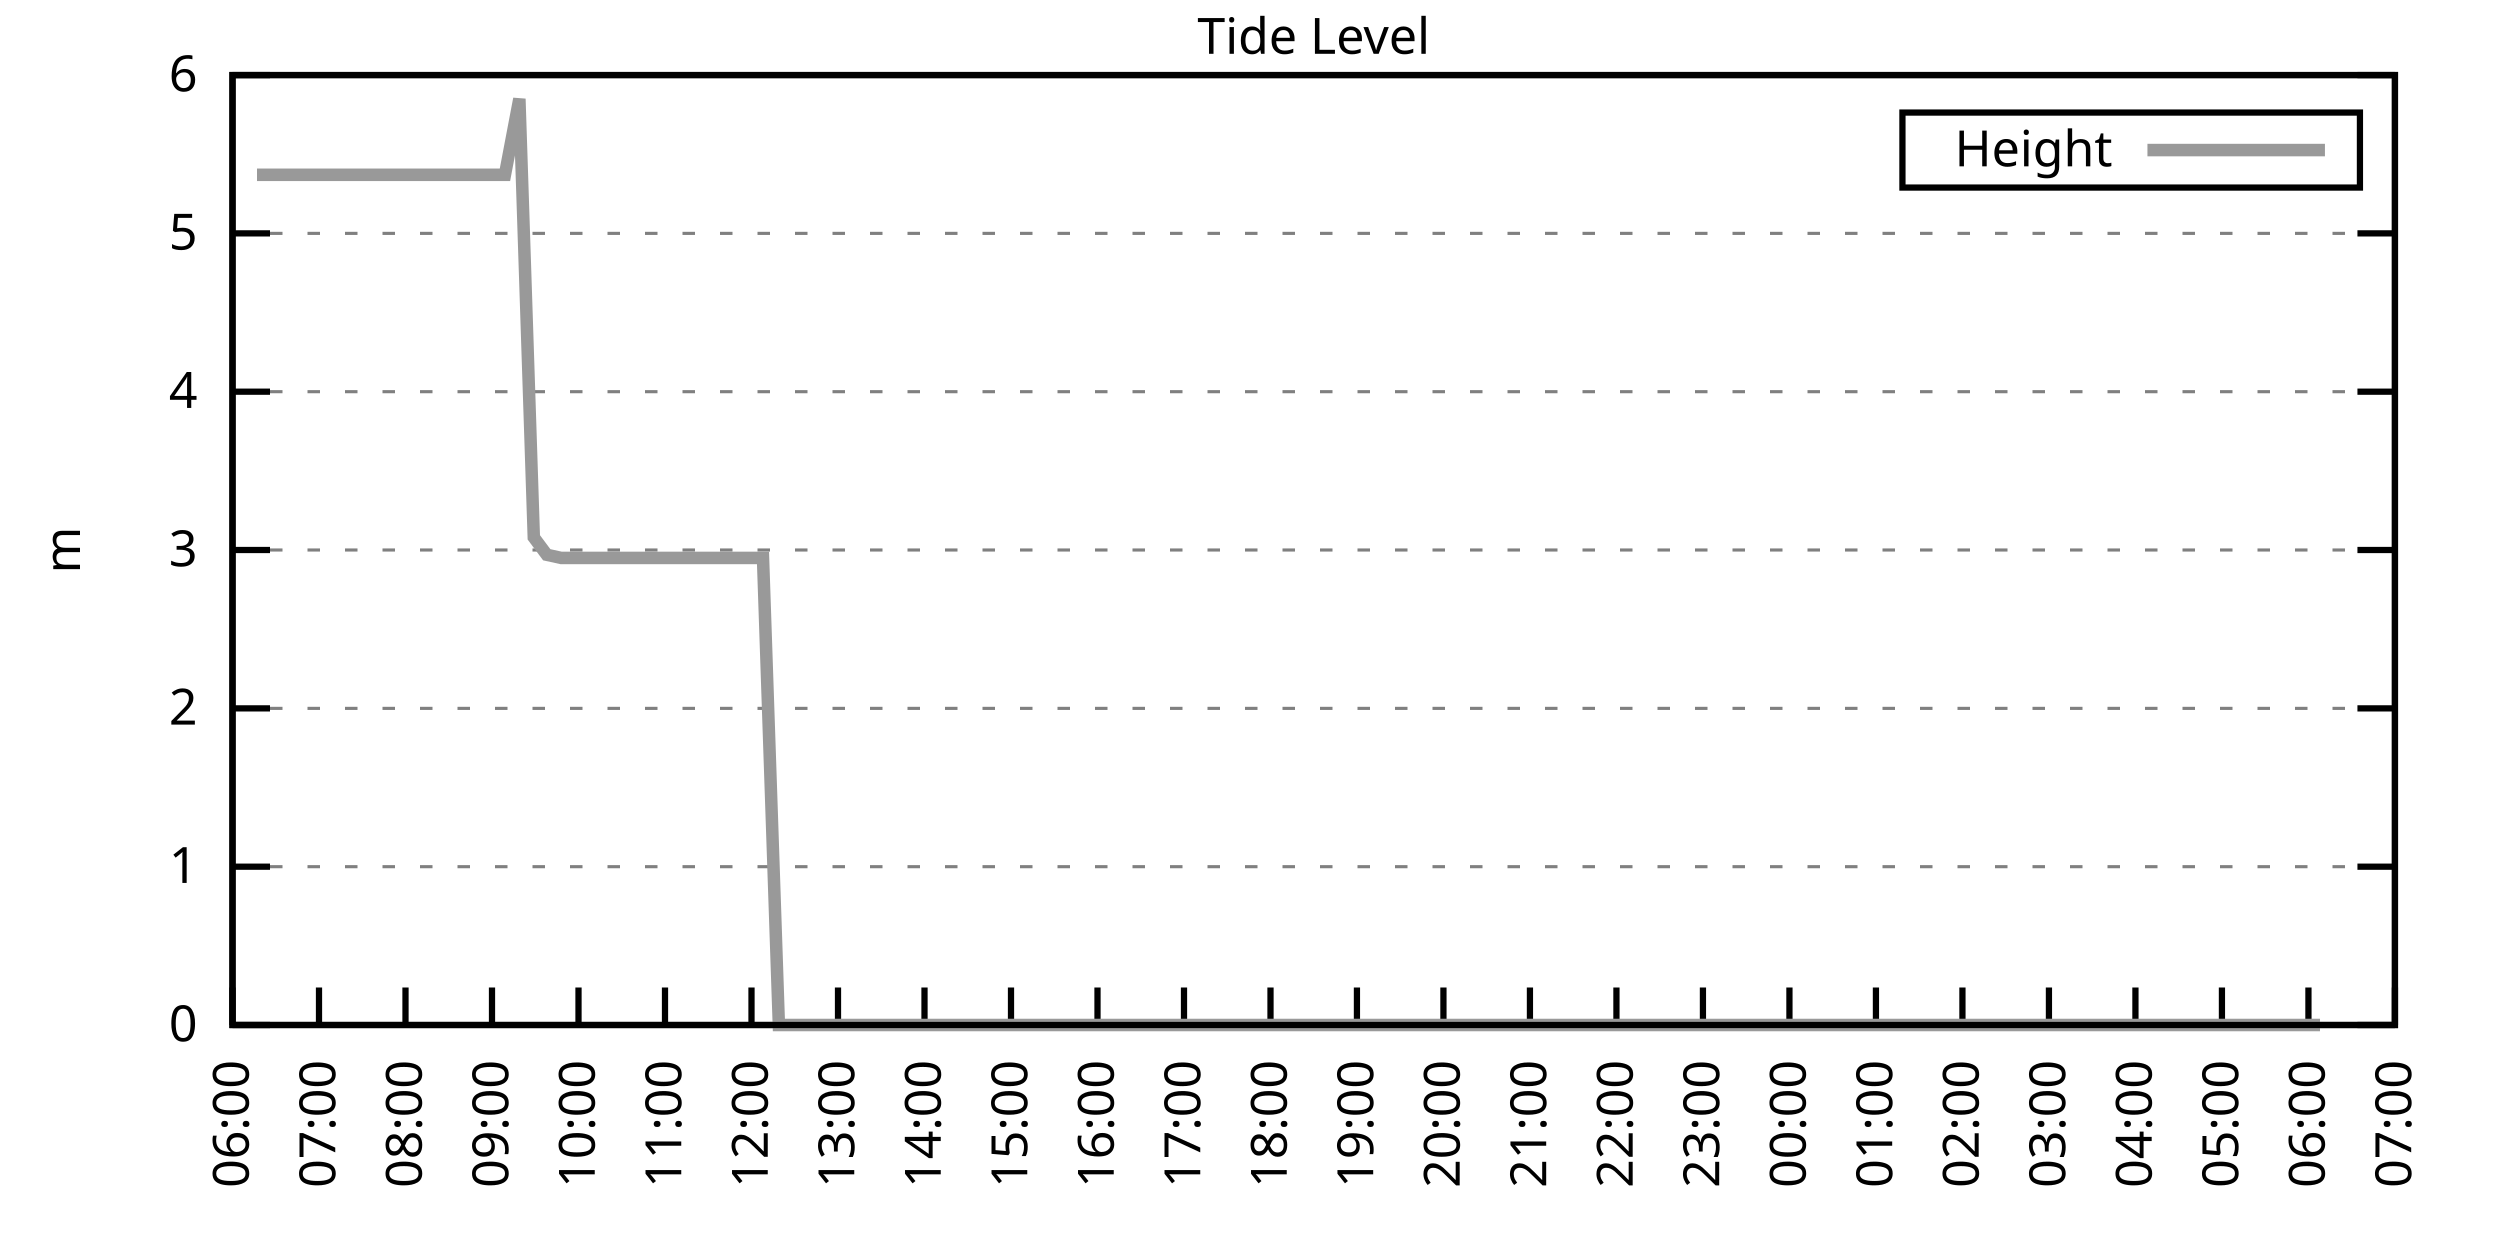
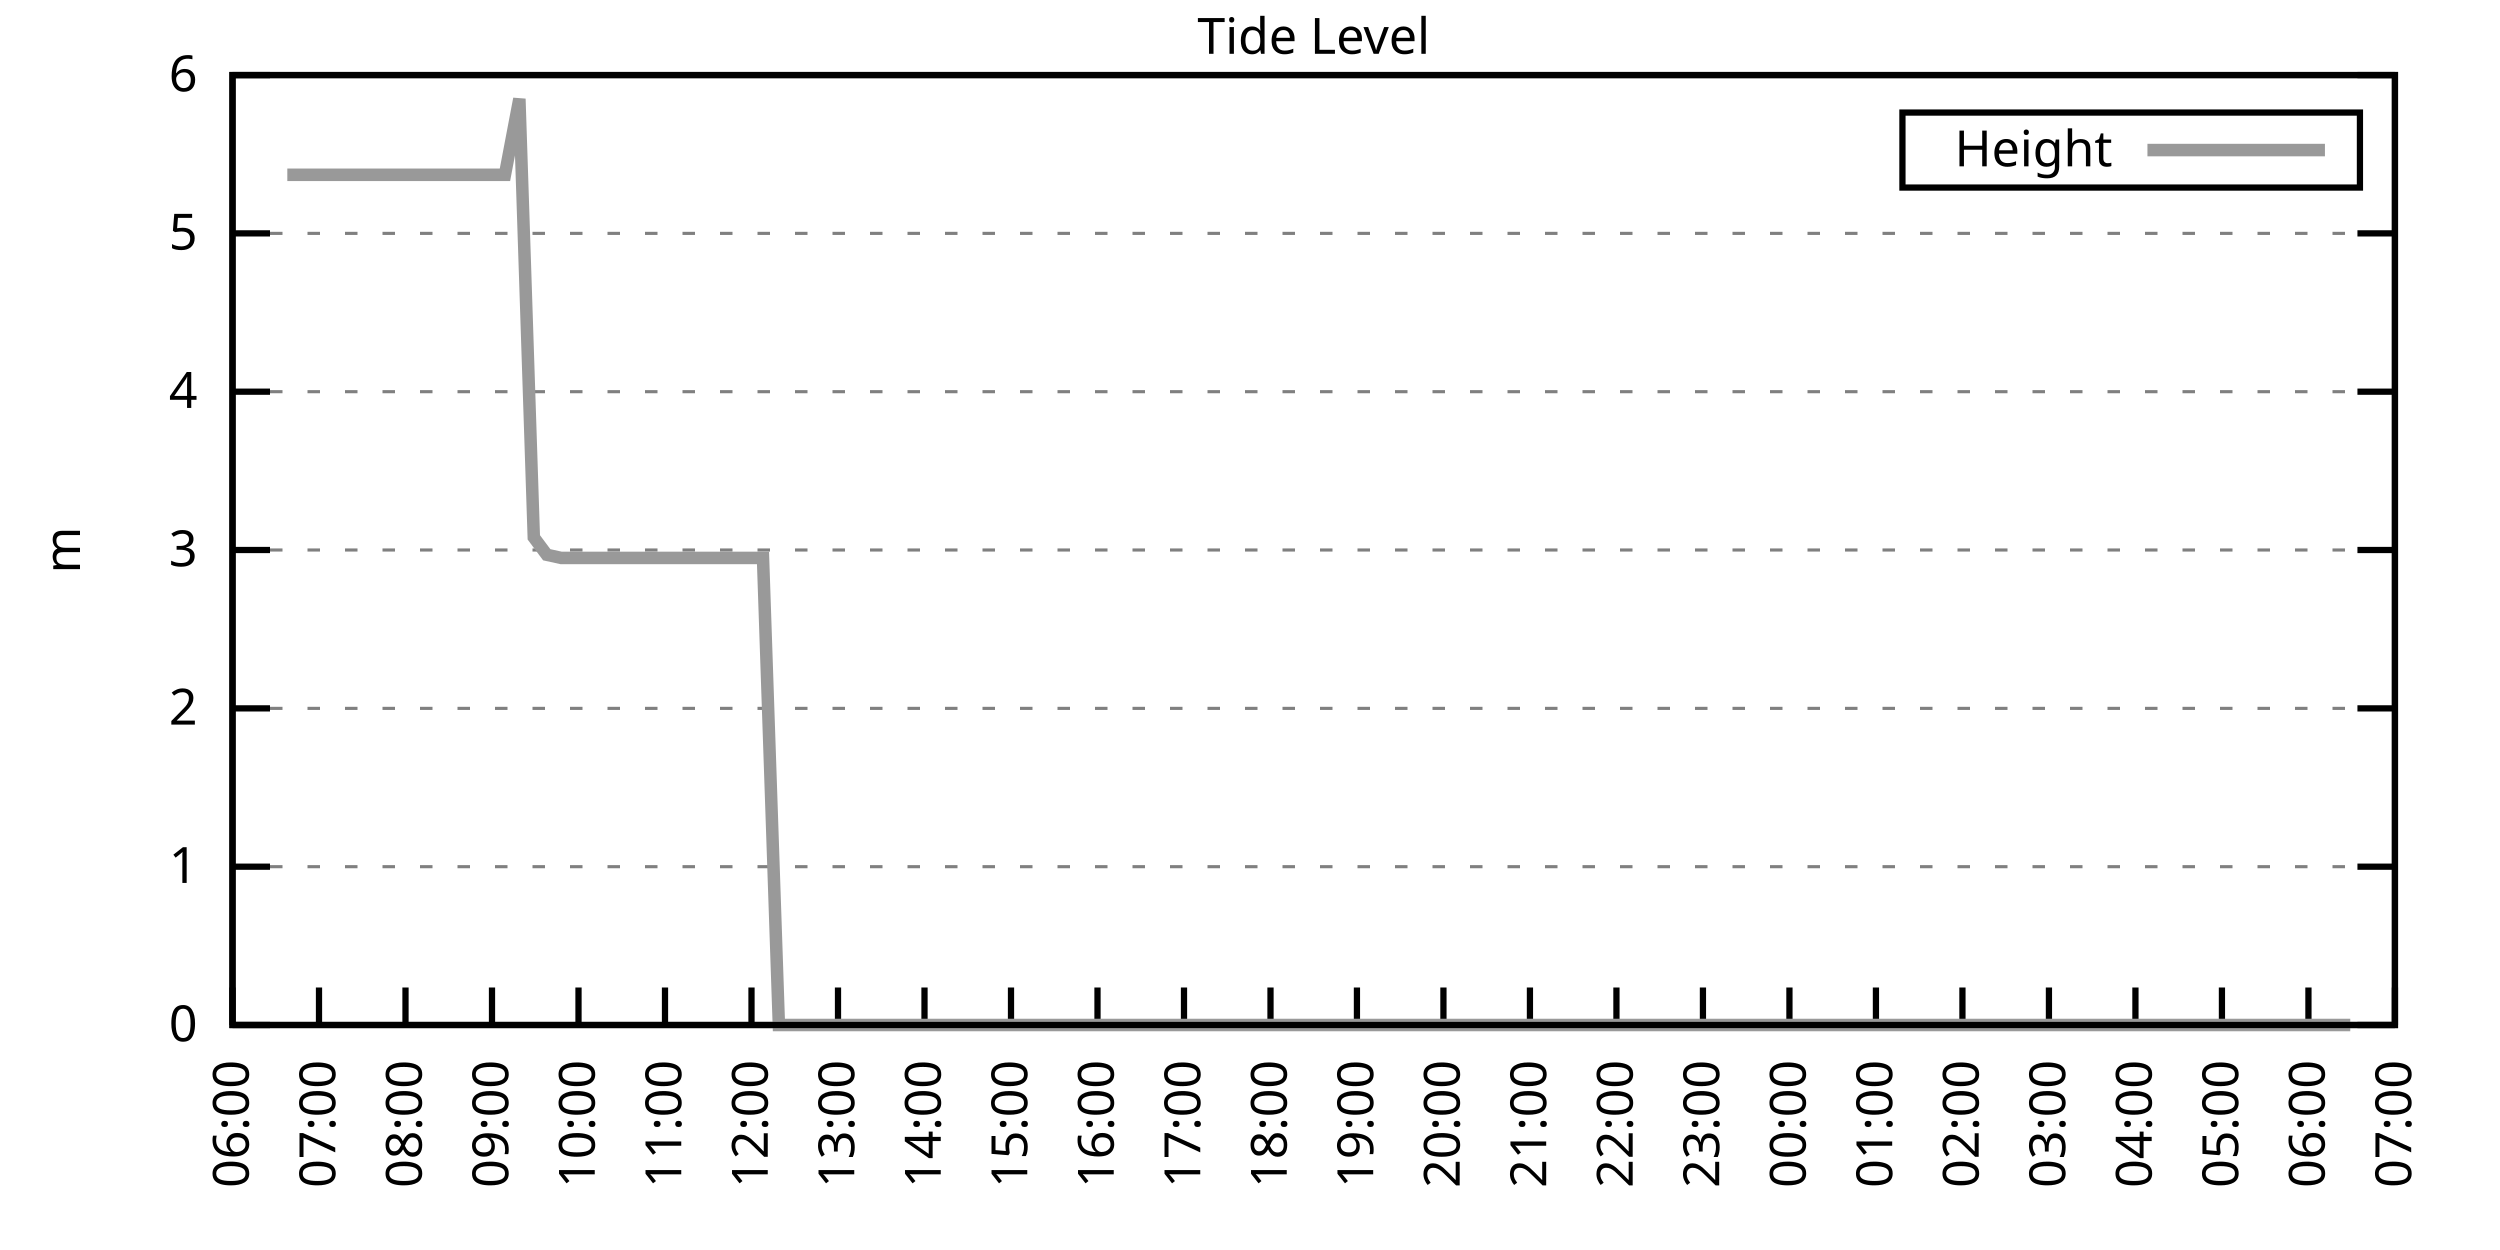
<svg xmlns="http://www.w3.org/2000/svg" xmlns:xlink="http://www.w3.org/1999/xlink" width="400" height="200" viewBox="0 0 400 200">
  <g id="gnuplot_canvas">
    <rect x="0" y="0" width="400" height="200" fill="none" />
    <defs>
      <circle id="gpDot" r="0.5" stroke-width="0.5" stroke="currentColor" />
      <path id="gpPt0" stroke-width="0.333" stroke="currentColor" d="M-1,0 h2 M0,-1 v2" />
      <path id="gpPt1" stroke-width="0.333" stroke="currentColor" d="M-1,-1 L1,1 M1,-1 L-1,1" />
      <path id="gpPt2" stroke-width="0.333" stroke="currentColor" d="M-1,0 L1,0 M0,-1 L0,1 M-1,-1 L1,1 M-1,1 L1,-1" />
      <rect id="gpPt3" stroke-width="0.333" stroke="currentColor" x="-1" y="-1" width="2" height="2" />
      <rect id="gpPt4" stroke-width="0.333" stroke="currentColor" fill="currentColor" x="-1" y="-1" width="2" height="2" />
      <circle id="gpPt5" stroke-width="0.333" stroke="currentColor" cx="0" cy="0" r="1" />
      <use xlink:href="#gpPt5" id="gpPt6" fill="currentColor" stroke="none" />
      <path id="gpPt7" stroke-width="0.333" stroke="currentColor" d="M0,-1.33 L-1.33,0.67 L1.33,0.67 z" />
      <use xlink:href="#gpPt7" id="gpPt8" fill="currentColor" stroke="none" />
      <use xlink:href="#gpPt7" id="gpPt9" stroke="currentColor" transform="rotate(180)" />
      <use xlink:href="#gpPt9" id="gpPt10" fill="currentColor" stroke="none" />
      <use xlink:href="#gpPt3" id="gpPt11" stroke="currentColor" transform="rotate(45)" />
      <use xlink:href="#gpPt11" id="gpPt12" fill="currentColor" stroke="none" />
      <path id="gpPt13" stroke-width="0.333" stroke="currentColor" d="M0,1.330 L1.265,0.411 L0.782,-1.067 L-0.782,-1.076 L-1.265,0.411 z" />
      <use xlink:href="#gpPt13" id="gpPt14" fill="currentColor" stroke="none" />
      <filter id="textbox" filterUnits="objectBoundingBox" x="0" y="0" height="1" width="1">
        <feFlood flood-color="white" flood-opacity="1" result="bgnd" />
        <feComposite in="SourceGraphic" in2="bgnd" operator="atop" />
      </filter>
      <filter id="greybox" filterUnits="objectBoundingBox" x="0" y="0" height="1" width="1">
        <feFlood flood-color="lightgrey" flood-opacity="1" result="grey" />
        <feComposite in="SourceGraphic" in2="grey" operator="atop" />
      </filter>
    </defs>
    <g fill="none" color="white" stroke="currentColor" stroke-width="1.00" stroke-linecap="butt" stroke-linejoin="miter">
</g>
    <g fill="none" color="black" stroke="currentColor" stroke-width="1.00" stroke-linecap="butt" stroke-linejoin="miter">
      <g stroke="none" shape-rendering="crispEdges">
        <polygon fill="rgb(255, 255, 255)" points="37.20,164.00 383.18,164.00 383.18,12.02 37.20,12.02 " />
      </g>
    </g>
    <g fill="none" color="black" stroke="currentColor" stroke-width="1.00" stroke-linecap="butt" stroke-linejoin="miter">
</g>
    <g fill="none" color="black" stroke="black" stroke-width="0.50" stroke-linecap="butt" stroke-linejoin="miter">
</g>
    <g fill="none" color="gray" stroke="currentColor" stroke-width="0.50" stroke-linecap="butt" stroke-linejoin="miter">
      <path stroke="gray" stroke-dasharray="2,4" class="gridline" d="M37.20,164.00 L383.19,164.00  " />
    </g>
    <g fill="none" color="gray" stroke="gray" stroke-width="1.00" stroke-linecap="butt" stroke-linejoin="miter">
</g>
    <g fill="none" color="black" stroke="currentColor" stroke-width="1.00" stroke-linecap="butt" stroke-linejoin="miter">
      <path stroke="black" d="M37.20,164.00 L43.20,164.00 M383.19,164.00 L377.19,164.00  " />
      <g transform="translate(31.60,166.60)" stroke="none" fill="black" font-family="Sans" font-size="8.00" text-anchor="end">
        <text>
          <tspan font-family="Sans"> 0</tspan>
        </text>
      </g>
    </g>
    <g fill="none" color="black" stroke="currentColor" stroke-width="1.00" stroke-linecap="butt" stroke-linejoin="miter">
</g>
    <g fill="none" color="black" stroke="black" stroke-width="0.50" stroke-linecap="butt" stroke-linejoin="miter">
</g>
    <g fill="none" color="gray" stroke="currentColor" stroke-width="0.50" stroke-linecap="butt" stroke-linejoin="miter">
      <path stroke="gray" stroke-dasharray="2,4" class="gridline" d="M37.20,138.67 L383.19,138.67  " />
    </g>
    <g fill="none" color="gray" stroke="gray" stroke-width="1.00" stroke-linecap="butt" stroke-linejoin="miter">
</g>
    <g fill="none" color="black" stroke="currentColor" stroke-width="1.00" stroke-linecap="butt" stroke-linejoin="miter">
      <path stroke="black" d="M37.20,138.67 L43.20,138.67 M383.19,138.67 L377.19,138.67  " />
      <g transform="translate(31.60,141.27)" stroke="none" fill="black" font-family="Sans" font-size="8.00" text-anchor="end">
        <text>
          <tspan font-family="Sans"> 1</tspan>
        </text>
      </g>
    </g>
    <g fill="none" color="black" stroke="currentColor" stroke-width="1.00" stroke-linecap="butt" stroke-linejoin="miter">
</g>
    <g fill="none" color="black" stroke="black" stroke-width="0.50" stroke-linecap="butt" stroke-linejoin="miter">
</g>
    <g fill="none" color="gray" stroke="currentColor" stroke-width="0.50" stroke-linecap="butt" stroke-linejoin="miter">
      <path stroke="gray" stroke-dasharray="2,4" class="gridline" d="M37.20,113.34 L383.19,113.34  " />
    </g>
    <g fill="none" color="gray" stroke="gray" stroke-width="1.00" stroke-linecap="butt" stroke-linejoin="miter">
</g>
    <g fill="none" color="black" stroke="currentColor" stroke-width="1.00" stroke-linecap="butt" stroke-linejoin="miter">
      <path stroke="black" d="M37.20,113.34 L43.20,113.34 M383.19,113.34 L377.19,113.34  " />
      <g transform="translate(31.60,115.94)" stroke="none" fill="black" font-family="Sans" font-size="8.00" text-anchor="end">
        <text>
          <tspan font-family="Sans"> 2</tspan>
        </text>
      </g>
    </g>
    <g fill="none" color="black" stroke="currentColor" stroke-width="1.00" stroke-linecap="butt" stroke-linejoin="miter">
</g>
    <g fill="none" color="black" stroke="black" stroke-width="0.50" stroke-linecap="butt" stroke-linejoin="miter">
</g>
    <g fill="none" color="gray" stroke="currentColor" stroke-width="0.50" stroke-linecap="butt" stroke-linejoin="miter">
      <path stroke="gray" stroke-dasharray="2,4" class="gridline" d="M37.20,88.00 L383.19,88.00  " />
    </g>
    <g fill="none" color="gray" stroke="gray" stroke-width="1.00" stroke-linecap="butt" stroke-linejoin="miter">
</g>
    <g fill="none" color="black" stroke="currentColor" stroke-width="1.00" stroke-linecap="butt" stroke-linejoin="miter">
      <path stroke="black" d="M37.20,88.00 L43.20,88.00 M383.19,88.00 L377.19,88.00  " />
      <g transform="translate(31.60,90.60)" stroke="none" fill="black" font-family="Sans" font-size="8.00" text-anchor="end">
        <text>
          <tspan font-family="Sans"> 3</tspan>
        </text>
      </g>
    </g>
    <g fill="none" color="black" stroke="currentColor" stroke-width="1.00" stroke-linecap="butt" stroke-linejoin="miter">
</g>
    <g fill="none" color="black" stroke="black" stroke-width="0.50" stroke-linecap="butt" stroke-linejoin="miter">
</g>
    <g fill="none" color="gray" stroke="currentColor" stroke-width="0.50" stroke-linecap="butt" stroke-linejoin="miter">
      <path stroke="gray" stroke-dasharray="2,4" class="gridline" d="M37.20,62.67 L383.19,62.67  " />
    </g>
    <g fill="none" color="gray" stroke="gray" stroke-width="1.00" stroke-linecap="butt" stroke-linejoin="miter">
</g>
    <g fill="none" color="black" stroke="currentColor" stroke-width="1.00" stroke-linecap="butt" stroke-linejoin="miter">
      <path stroke="black" d="M37.20,62.67 L43.20,62.67 M383.19,62.67 L377.19,62.67  " />
      <g transform="translate(31.60,65.27)" stroke="none" fill="black" font-family="Sans" font-size="8.00" text-anchor="end">
        <text>
          <tspan font-family="Sans"> 4</tspan>
        </text>
      </g>
    </g>
    <g fill="none" color="black" stroke="currentColor" stroke-width="1.00" stroke-linecap="butt" stroke-linejoin="miter">
</g>
    <g fill="none" color="black" stroke="black" stroke-width="0.50" stroke-linecap="butt" stroke-linejoin="miter">
</g>
    <g fill="none" color="gray" stroke="currentColor" stroke-width="0.50" stroke-linecap="butt" stroke-linejoin="miter">
      <path stroke="gray" stroke-dasharray="2,4" class="gridline" d="M37.20,37.34 L383.19,37.34  " />
    </g>
    <g fill="none" color="gray" stroke="gray" stroke-width="1.00" stroke-linecap="butt" stroke-linejoin="miter">
</g>
    <g fill="none" color="black" stroke="currentColor" stroke-width="1.00" stroke-linecap="butt" stroke-linejoin="miter">
      <path stroke="black" d="M37.20,37.34 L43.20,37.34 M383.19,37.34 L377.19,37.34  " />
      <g transform="translate(31.60,39.94)" stroke="none" fill="black" font-family="Sans" font-size="8.00" text-anchor="end">
        <text>
          <tspan font-family="Sans"> 5</tspan>
        </text>
      </g>
    </g>
    <g fill="none" color="black" stroke="currentColor" stroke-width="1.00" stroke-linecap="butt" stroke-linejoin="miter">
</g>
    <g fill="none" color="black" stroke="black" stroke-width="0.50" stroke-linecap="butt" stroke-linejoin="miter">
</g>
    <g fill="none" color="gray" stroke="currentColor" stroke-width="0.50" stroke-linecap="butt" stroke-linejoin="miter">
      <path stroke="gray" stroke-dasharray="2,4" class="gridline" d="M37.20,12.01 L383.19,12.01  " />
    </g>
    <g fill="none" color="gray" stroke="gray" stroke-width="1.00" stroke-linecap="butt" stroke-linejoin="miter">
</g>
    <g fill="none" color="black" stroke="currentColor" stroke-width="1.00" stroke-linecap="butt" stroke-linejoin="miter">
      <path stroke="black" d="M37.20,12.01 L43.20,12.01 M383.19,12.01 L377.19,12.01  " />
      <g transform="translate(31.60,14.61)" stroke="none" fill="black" font-family="Sans" font-size="8.00" text-anchor="end">
        <text>
          <tspan font-family="Sans"> 6</tspan>
        </text>
      </g>
    </g>
    <g fill="none" color="black" stroke="currentColor" stroke-width="1.00" stroke-linecap="butt" stroke-linejoin="miter">
      <path stroke="black" d="M37.20,164.00 L37.20,158.00  " />
      <g transform="translate(39.80,169.60) rotate(270.00)" stroke="none" fill="black" font-family="Sans" font-size="8.00" text-anchor="end">
        <text>
          <tspan font-family="Sans">06:00</tspan>
        </text>
      </g>
    </g>
    <g fill="none" color="black" stroke="currentColor" stroke-width="1.00" stroke-linecap="butt" stroke-linejoin="miter">
      <path stroke="black" d="M51.04,164.00 L51.04,158.00  " />
      <g transform="translate(53.64,169.60) rotate(270.00)" stroke="none" fill="black" font-family="Sans" font-size="8.00" text-anchor="end">
        <text>
          <tspan font-family="Sans">07:00</tspan>
        </text>
      </g>
    </g>
    <g fill="none" color="black" stroke="currentColor" stroke-width="1.00" stroke-linecap="butt" stroke-linejoin="miter">
      <path stroke="black" d="M64.88,164.00 L64.88,158.00  " />
      <g transform="translate(67.48,169.60) rotate(270.00)" stroke="none" fill="black" font-family="Sans" font-size="8.00" text-anchor="end">
        <text>
          <tspan font-family="Sans">08:00</tspan>
        </text>
      </g>
    </g>
    <g fill="none" color="black" stroke="currentColor" stroke-width="1.00" stroke-linecap="butt" stroke-linejoin="miter">
      <path stroke="black" d="M78.72,164.00 L78.72,158.00  " />
      <g transform="translate(81.32,169.60) rotate(270.00)" stroke="none" fill="black" font-family="Sans" font-size="8.00" text-anchor="end">
        <text>
          <tspan font-family="Sans">09:00</tspan>
        </text>
      </g>
    </g>
    <g fill="none" color="black" stroke="currentColor" stroke-width="1.00" stroke-linecap="butt" stroke-linejoin="miter">
      <path stroke="black" d="M92.56,164.00 L92.56,158.00  " />
      <g transform="translate(95.16,169.60) rotate(270.00)" stroke="none" fill="black" font-family="Sans" font-size="8.00" text-anchor="end">
        <text>
          <tspan font-family="Sans">10:00</tspan>
        </text>
      </g>
    </g>
    <g fill="none" color="black" stroke="currentColor" stroke-width="1.00" stroke-linecap="butt" stroke-linejoin="miter">
      <path stroke="black" d="M106.40,164.00 L106.40,158.00  " />
      <g transform="translate(109.00,169.60) rotate(270.00)" stroke="none" fill="black" font-family="Sans" font-size="8.00" text-anchor="end">
        <text>
          <tspan font-family="Sans">11:00</tspan>
        </text>
      </g>
    </g>
    <g fill="none" color="black" stroke="currentColor" stroke-width="1.00" stroke-linecap="butt" stroke-linejoin="miter">
      <path stroke="black" d="M120.24,164.00 L120.24,158.00  " />
      <g transform="translate(122.84,169.60) rotate(270.00)" stroke="none" fill="black" font-family="Sans" font-size="8.00" text-anchor="end">
        <text>
          <tspan font-family="Sans">12:00</tspan>
        </text>
      </g>
    </g>
    <g fill="none" color="black" stroke="currentColor" stroke-width="1.00" stroke-linecap="butt" stroke-linejoin="miter">
      <path stroke="black" d="M134.08,164.00 L134.08,158.00  " />
      <g transform="translate(136.68,169.60) rotate(270.00)" stroke="none" fill="black" font-family="Sans" font-size="8.00" text-anchor="end">
        <text>
          <tspan font-family="Sans">13:00</tspan>
        </text>
      </g>
    </g>
    <g fill="none" color="black" stroke="currentColor" stroke-width="1.00" stroke-linecap="butt" stroke-linejoin="miter">
      <path stroke="black" d="M147.92,164.00 L147.92,158.00  " />
      <g transform="translate(150.52,169.60) rotate(270.00)" stroke="none" fill="black" font-family="Sans" font-size="8.00" text-anchor="end">
        <text>
          <tspan font-family="Sans">14:00</tspan>
        </text>
      </g>
    </g>
    <g fill="none" color="black" stroke="currentColor" stroke-width="1.00" stroke-linecap="butt" stroke-linejoin="miter">
      <path stroke="black" d="M161.76,164.00 L161.76,158.00  " />
      <g transform="translate(164.36,169.60) rotate(270.00)" stroke="none" fill="black" font-family="Sans" font-size="8.00" text-anchor="end">
        <text>
          <tspan font-family="Sans">15:00</tspan>
        </text>
      </g>
    </g>
    <g fill="none" color="black" stroke="currentColor" stroke-width="1.00" stroke-linecap="butt" stroke-linejoin="miter">
      <path stroke="black" d="M175.60,164.00 L175.60,158.00  " />
      <g transform="translate(178.20,169.60) rotate(270.00)" stroke="none" fill="black" font-family="Sans" font-size="8.00" text-anchor="end">
        <text>
          <tspan font-family="Sans">16:00</tspan>
        </text>
      </g>
    </g>
    <g fill="none" color="black" stroke="currentColor" stroke-width="1.00" stroke-linecap="butt" stroke-linejoin="miter">
      <path stroke="black" d="M189.44,164.00 L189.44,158.00  " />
      <g transform="translate(192.04,169.60) rotate(270.00)" stroke="none" fill="black" font-family="Sans" font-size="8.00" text-anchor="end">
        <text>
          <tspan font-family="Sans">17:00</tspan>
        </text>
      </g>
    </g>
    <g fill="none" color="black" stroke="currentColor" stroke-width="1.00" stroke-linecap="butt" stroke-linejoin="miter">
      <path stroke="black" d="M203.28,164.00 L203.28,158.00  " />
      <g transform="translate(205.88,169.60) rotate(270.00)" stroke="none" fill="black" font-family="Sans" font-size="8.00" text-anchor="end">
        <text>
          <tspan font-family="Sans">18:00</tspan>
        </text>
      </g>
    </g>
    <g fill="none" color="black" stroke="currentColor" stroke-width="1.00" stroke-linecap="butt" stroke-linejoin="miter">
      <path stroke="black" d="M217.11,164.00 L217.11,158.00  " />
      <g transform="translate(219.71,169.60) rotate(270.00)" stroke="none" fill="black" font-family="Sans" font-size="8.00" text-anchor="end">
        <text>
          <tspan font-family="Sans">19:00</tspan>
        </text>
      </g>
    </g>
    <g fill="none" color="black" stroke="currentColor" stroke-width="1.00" stroke-linecap="butt" stroke-linejoin="miter">
      <path stroke="black" d="M230.95,164.00 L230.95,158.00  " />
      <g transform="translate(233.55,169.60) rotate(270.00)" stroke="none" fill="black" font-family="Sans" font-size="8.00" text-anchor="end">
        <text>
          <tspan font-family="Sans">20:00</tspan>
        </text>
      </g>
    </g>
    <g fill="none" color="black" stroke="currentColor" stroke-width="1.00" stroke-linecap="butt" stroke-linejoin="miter">
      <path stroke="black" d="M244.79,164.00 L244.79,158.00  " />
      <g transform="translate(247.39,169.60) rotate(270.00)" stroke="none" fill="black" font-family="Sans" font-size="8.00" text-anchor="end">
        <text>
          <tspan font-family="Sans">21:00</tspan>
        </text>
      </g>
    </g>
    <g fill="none" color="black" stroke="currentColor" stroke-width="1.00" stroke-linecap="butt" stroke-linejoin="miter">
      <path stroke="black" d="M258.63,164.00 L258.63,158.00  " />
      <g transform="translate(261.23,169.60) rotate(270.00)" stroke="none" fill="black" font-family="Sans" font-size="8.00" text-anchor="end">
        <text>
          <tspan font-family="Sans">22:00</tspan>
        </text>
      </g>
    </g>
    <g fill="none" color="black" stroke="currentColor" stroke-width="1.00" stroke-linecap="butt" stroke-linejoin="miter">
      <path stroke="black" d="M272.47,164.00 L272.47,158.00  " />
      <g transform="translate(275.07,169.60) rotate(270.00)" stroke="none" fill="black" font-family="Sans" font-size="8.00" text-anchor="end">
        <text>
          <tspan font-family="Sans">23:00</tspan>
        </text>
      </g>
    </g>
    <g fill="none" color="black" stroke="currentColor" stroke-width="1.00" stroke-linecap="butt" stroke-linejoin="miter">
      <path stroke="black" d="M286.31,164.00 L286.31,158.00  " />
      <g transform="translate(288.91,169.60) rotate(270.00)" stroke="none" fill="black" font-family="Sans" font-size="8.00" text-anchor="end">
        <text>
          <tspan font-family="Sans">00:00</tspan>
        </text>
      </g>
    </g>
    <g fill="none" color="black" stroke="currentColor" stroke-width="1.00" stroke-linecap="butt" stroke-linejoin="miter">
      <path stroke="black" d="M300.15,164.00 L300.15,158.00  " />
      <g transform="translate(302.75,169.60) rotate(270.00)" stroke="none" fill="black" font-family="Sans" font-size="8.00" text-anchor="end">
        <text>
          <tspan font-family="Sans">01:00</tspan>
        </text>
      </g>
    </g>
    <g fill="none" color="black" stroke="currentColor" stroke-width="1.00" stroke-linecap="butt" stroke-linejoin="miter">
      <path stroke="black" d="M313.99,164.00 L313.99,158.00  " />
      <g transform="translate(316.59,169.60) rotate(270.00)" stroke="none" fill="black" font-family="Sans" font-size="8.00" text-anchor="end">
        <text>
          <tspan font-family="Sans">02:00</tspan>
        </text>
      </g>
    </g>
    <g fill="none" color="black" stroke="currentColor" stroke-width="1.00" stroke-linecap="butt" stroke-linejoin="miter">
      <path stroke="black" d="M327.83,164.00 L327.83,158.00  " />
      <g transform="translate(330.43,169.60) rotate(270.00)" stroke="none" fill="black" font-family="Sans" font-size="8.00" text-anchor="end">
        <text>
          <tspan font-family="Sans">03:00</tspan>
        </text>
      </g>
    </g>
    <g fill="none" color="black" stroke="currentColor" stroke-width="1.00" stroke-linecap="butt" stroke-linejoin="miter">
      <path stroke="black" d="M341.67,164.00 L341.67,158.00  " />
      <g transform="translate(344.27,169.60) rotate(270.00)" stroke="none" fill="black" font-family="Sans" font-size="8.00" text-anchor="end">
        <text>
          <tspan font-family="Sans">04:00</tspan>
        </text>
      </g>
    </g>
    <g fill="none" color="black" stroke="currentColor" stroke-width="1.00" stroke-linecap="butt" stroke-linejoin="miter">
      <path stroke="black" d="M355.51,164.00 L355.51,158.00  " />
      <g transform="translate(358.11,169.60) rotate(270.00)" stroke="none" fill="black" font-family="Sans" font-size="8.00" text-anchor="end">
        <text>
          <tspan font-family="Sans">05:00</tspan>
        </text>
      </g>
    </g>
    <g fill="none" color="black" stroke="currentColor" stroke-width="1.00" stroke-linecap="butt" stroke-linejoin="miter">
      <path stroke="black" d="M369.35,164.00 L369.35,158.00  " />
      <g transform="translate(371.95,169.60) rotate(270.00)" stroke="none" fill="black" font-family="Sans" font-size="8.00" text-anchor="end">
        <text>
          <tspan font-family="Sans">06:00</tspan>
        </text>
      </g>
    </g>
    <g fill="none" color="black" stroke="currentColor" stroke-width="1.00" stroke-linecap="butt" stroke-linejoin="miter">
      <path stroke="black" d="M383.19,164.00 L383.19,158.00  " />
      <g transform="translate(385.79,169.60) rotate(270.00)" stroke="none" fill="black" font-family="Sans" font-size="8.00" text-anchor="end">
        <text>
          <tspan font-family="Sans">07:00</tspan>
        </text>
      </g>
    </g>
    <g fill="none" color="black" stroke="currentColor" stroke-width="1.00" stroke-linecap="butt" stroke-linejoin="miter">
</g>
    <g fill="none" color="black" stroke="currentColor" stroke-width="1.00" stroke-linecap="butt" stroke-linejoin="miter">
      <path stroke="black" d="M37.20,12.01 L37.20,164.00 L383.19,164.00 L383.19,12.01 L37.20,12.01 Z  " />
    </g>
    <g fill="none" color="black" stroke="currentColor" stroke-width="1.00" stroke-linecap="butt" stroke-linejoin="miter">
</g>
    <g fill="none" color="black" stroke="currentColor" stroke-width="1.00" stroke-linecap="butt" stroke-linejoin="miter">
      <path stroke="black" d="M304.39,30.01 L304.39,18.01 L377.59,18.01 L377.59,30.01 L304.39,30.01 Z  " />
    </g>
    <g id="Tide_level_plot_1">
      <g fill="none" color="white" stroke="black" stroke-width="2.00" stroke-linecap="butt" stroke-linejoin="miter">
</g>
      <g fill="none" color="black" stroke="currentColor" stroke-width="2.00" stroke-linecap="butt" stroke-linejoin="miter">
        <g transform="translate(337.99,26.61)" stroke="none" fill="black" font-family="Sans" font-size="8.00" text-anchor="end">
          <text>
            <tspan font-family="Sans">Height</tspan>
          </text>
        </g>
      </g>
      <g fill="none" color="black" stroke="currentColor" stroke-width="2.00" stroke-linecap="butt" stroke-linejoin="miter">
-         <path stroke="rgb(153, 153, 153)" d="M343.59,24.01 L371.99,24.01 M41.12,27.97 L43.89,27.97 L45.97,27.97 L48.50,27.97 L50.81,27.97 L53.12,27.97   L54.96,27.97 L57.50,27.97 L59.80,27.97 L62.34,27.97 L64.65,27.97 L66.49,27.97 L69.03,27.97 L71.34,27.97   L73.64,27.97 L76.18,27.97 L78.49,27.97 L80.79,27.97 L83.10,15.81 L85.41,85.98 L87.48,88.76 L89.79,89.27   L92.10,89.27 L94.63,89.27 L96.71,89.27 L99.02,89.27 L101.09,89.27 L103.63,89.27 L105.94,89.27 L108.47,89.27   L110.78,89.27 L112.63,89.27 L115.16,89.27 L117.47,89.27 L119.78,89.27 L122.08,89.27 L124.62,164.00 L126.70,164.00   L129.00,164.00 L131.54,164.00 L133.62,164.00 L135.92,164.00 L138.23,164.00 L140.54,164.00 L142.84,164.00 L145.38,164.00   L147.46,164.00 L149.99,164.00 L151.84,164.00 L154.38,164.00 L156.91,164.00 L158.99,164.00 L161.30,164.00 L163.83,164.00   L166.14,164.00 L168.45,164.00 L170.75,164.00 L172.83,164.00 L175.37,164.00 L177.44,164.00 L179.52,164.00 L182.05,164.00   L184.59,164.00 L186.67,164.00 L189.20,164.00 L191.28,164.00 L193.36,164.00 L195.89,164.00 L198.43,164.00 L200.51,164.00   L202.81,164.00 L204.89,164.00 L207.43,164.00 L209.96,164.00 L212.27,164.00 L214.35,164.00 L216.65,164.00 L218.96,164.00   L221.27,164.00 L223.34,164.00 L225.88,164.00 L228.19,164.00 L230.26,164.00 L232.57,164.00 L235.11,164.00 L237.64,164.00   L239.72,164.00 L242.03,164.00 L244.56,164.00 L246.41,164.00 L248.72,164.00 L251.25,164.00 L253.79,164.00 L255.64,164.00   L258.17,164.00 L260.48,164.00 L262.79,164.00 L265.09,164.00 L267.63,164.00 L269.47,164.00 L272.01,164.00 L274.32,164.00   L276.86,164.00 L279.16,164.00 L281.47,164.00 L283.31,164.00 L288.16,164.00 L290.46,164.00 L292.77,164.00 L295.08,164.00   L297.62,164.00 L299.92,164.00 L301.77,164.00 L304.53,164.00 L306.61,164.00 L308.92,164.00 L311.22,164.00 L313.76,164.00   L316.07,164.00 L317.91,164.00 L320.22,164.00 L322.99,164.00 L325.29,164.00 L327.60,164.00 L329.91,164.00 L331.98,164.00   L334.29,164.00 L336.60,164.00 L338.90,164.00 L341.44,164.00 L343.52,164.00 L346.05,164.00 L348.13,164.00 L350.44,164.00   L352.97,164.00 L355.05,164.00 L357.59,164.00 L359.43,164.00 L361.97,164.00 L364.28,164.00 L366.58,164.00 L369.12,164.00   L371.20,164.00  " />
+         <path stroke="rgb(153, 153, 153)" d="M343.59,24.01 L371.99,24.01 M45.97,27.97 L48.50,27.97 L50.81,27.97 L53.12,27.97 L54.96,27.97 L57.50,27.97   L59.80,27.97 L62.34,27.97 L64.65,27.97 L66.49,27.97 L69.03,27.97 L71.34,27.97 L73.64,27.97 L76.18,27.97   L78.49,27.97 L80.79,27.97 L83.10,15.81 L85.41,85.98 L87.48,88.76 L89.79,89.27 L92.10,89.27 L94.63,89.27   L96.71,89.27 L99.02,89.27 L101.09,89.27 L103.63,89.27 L105.94,89.27 L108.47,89.27 L110.78,89.27 L112.63,89.27   L115.16,89.27 L117.47,89.27 L119.78,89.27 L122.08,89.27 L124.62,164.00 L126.70,164.00 L129.00,164.00 L131.54,164.00   L133.62,164.00 L135.92,164.00 L138.23,164.00 L140.54,164.00 L142.84,164.00 L145.38,164.00 L147.46,164.00 L149.99,164.00   L151.84,164.00 L154.38,164.00 L156.91,164.00 L158.99,164.00 L161.30,164.00 L163.83,164.00 L166.14,164.00 L168.45,164.00   L170.75,164.00 L172.83,164.00 L175.37,164.00 L177.44,164.00 L179.52,164.00 L182.05,164.00 L184.59,164.00 L186.67,164.00   L189.20,164.00 L191.28,164.00 L193.36,164.00 L195.89,164.00 L198.43,164.00 L200.51,164.00 L202.81,164.00 L204.89,164.00   L207.43,164.00 L209.96,164.00 L212.27,164.00 L214.35,164.00 L216.65,164.00 L218.96,164.00 L221.27,164.00 L223.34,164.00   L225.88,164.00 L228.19,164.00 L230.26,164.00 L232.57,164.00 L235.11,164.00 L237.64,164.00 L239.72,164.00 L242.03,164.00   L244.56,164.00 L246.41,164.00 L248.72,164.00 L251.25,164.00 L253.79,164.00 L255.64,164.00 L258.17,164.00 L260.48,164.00   L262.79,164.00 L265.09,164.00 L267.63,164.00 L269.47,164.00 L272.01,164.00 L274.32,164.00 L276.86,164.00 L279.16,164.00   L281.47,164.00 L283.31,164.00 L288.16,164.00 L290.46,164.00 L292.77,164.00 L295.08,164.00 L297.62,164.00 L299.92,164.00   L301.77,164.00 L304.53,164.00 L306.61,164.00 L308.92,164.00 L311.22,164.00 L313.76,164.00 L316.07,164.00 L317.91,164.00   L320.22,164.00 L322.99,164.00 L325.29,164.00 L327.60,164.00 L329.91,164.00 L331.98,164.00 L334.29,164.00 L336.60,164.00   L338.90,164.00 L341.44,164.00 L343.52,164.00 L346.05,164.00 L348.13,164.00 L350.44,164.00 L352.97,164.00 L355.05,164.00   L357.59,164.00 L359.43,164.00 L361.97,164.00 L364.28,164.00 L366.58,164.00 L369.12,164.00 L371.20,164.00 L373.73,164.00   L376.04,164.00  " />
      </g>
    </g>
    <g fill="none" color="black" stroke="currentColor" stroke-width="2.00" stroke-linecap="butt" stroke-linejoin="miter">
</g>
    <g fill="none" color="black" stroke="black" stroke-width="1.00" stroke-linecap="butt" stroke-linejoin="miter">
</g>
    <g fill="none" color="black" stroke="currentColor" stroke-width="1.00" stroke-linecap="butt" stroke-linejoin="miter">
      <path stroke="black" d="M37.20,12.01 L37.20,164.00 L383.19,164.00 L383.19,12.01 L37.20,12.01 Z  " />
      <g transform="translate(12.80,88.01) rotate(270.00)" stroke="none" fill="black" font-family="Sans" font-size="8.00" text-anchor="middle">
        <text>
          <tspan font-family="Sans">m</tspan>
        </text>
      </g>
    </g>
    <g fill="none" color="black" stroke="currentColor" stroke-width="1.00" stroke-linecap="butt" stroke-linejoin="miter">
</g>
    <g fill="none" color="black" stroke="currentColor" stroke-width="1.00" stroke-linecap="butt" stroke-linejoin="miter">
      <g transform="translate(210.19,8.61)" stroke="none" fill="black" font-family="Sans" font-size="8.00" text-anchor="middle">
        <text>
          <tspan font-family="Sans">Tide Level</tspan>
        </text>
      </g>
    </g>
    <g fill="none" color="black" stroke="currentColor" stroke-width="1.00" stroke-linecap="butt" stroke-linejoin="miter">
</g>
  </g>
</svg>
